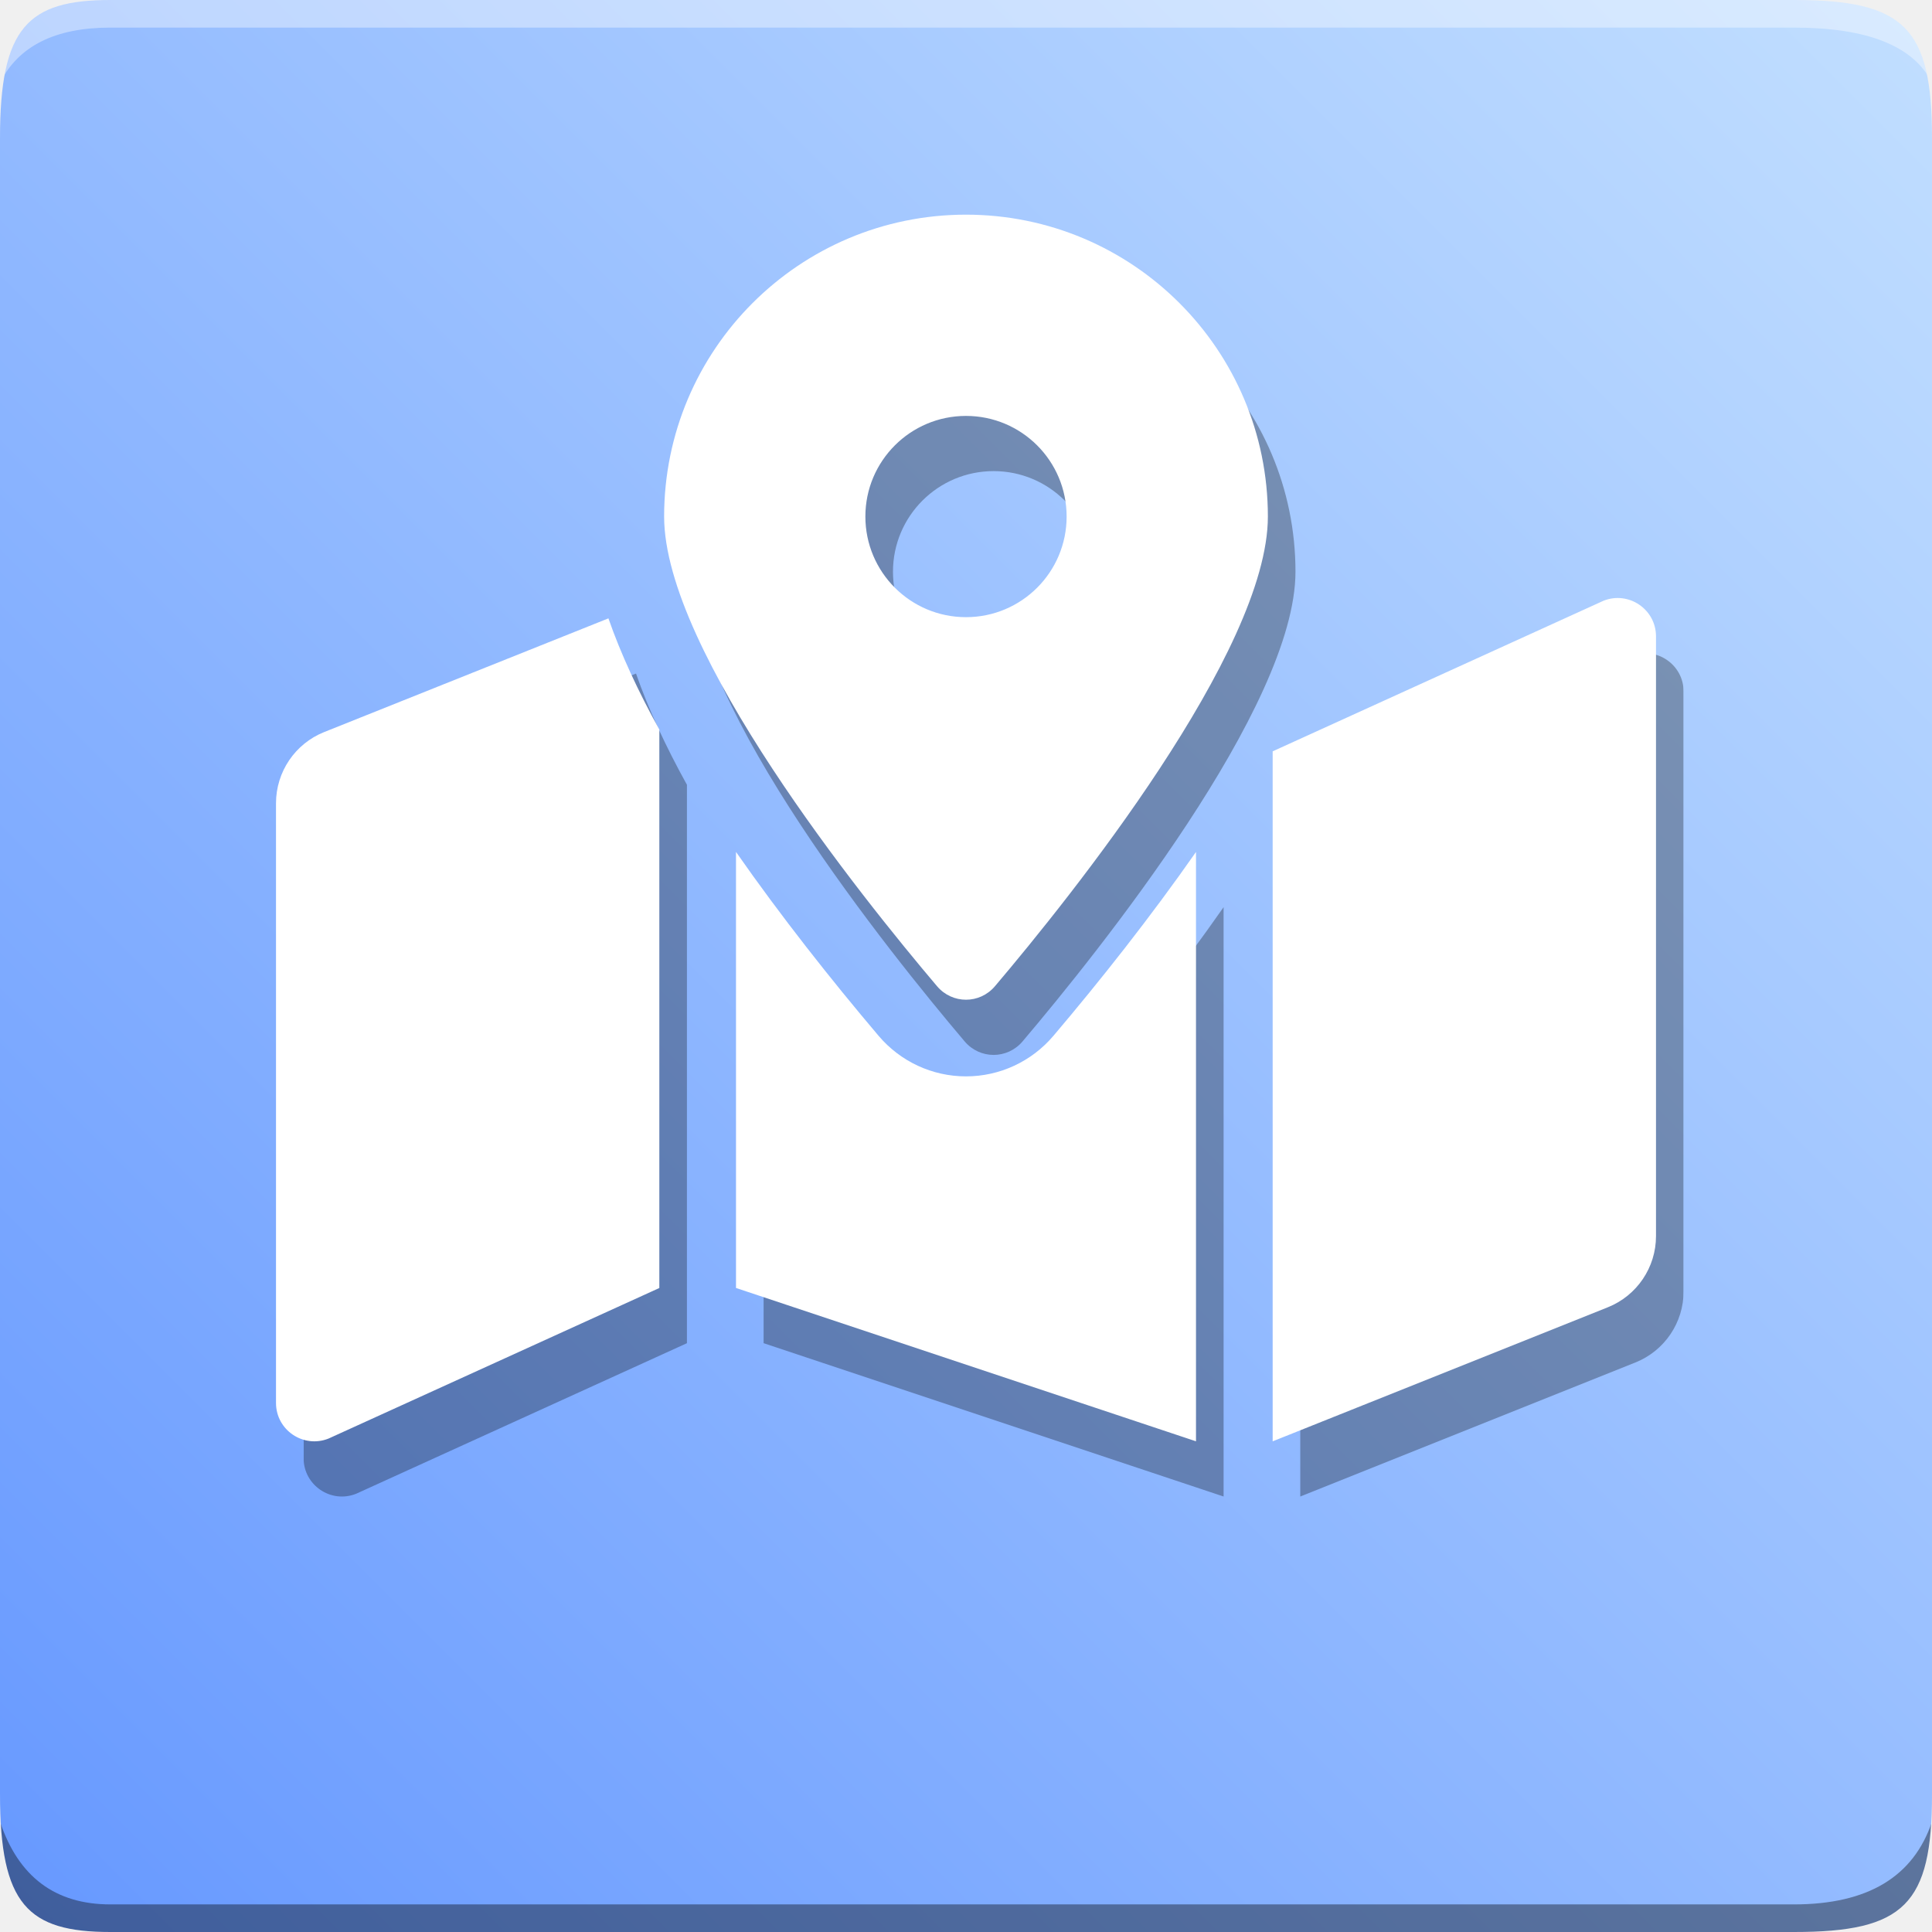
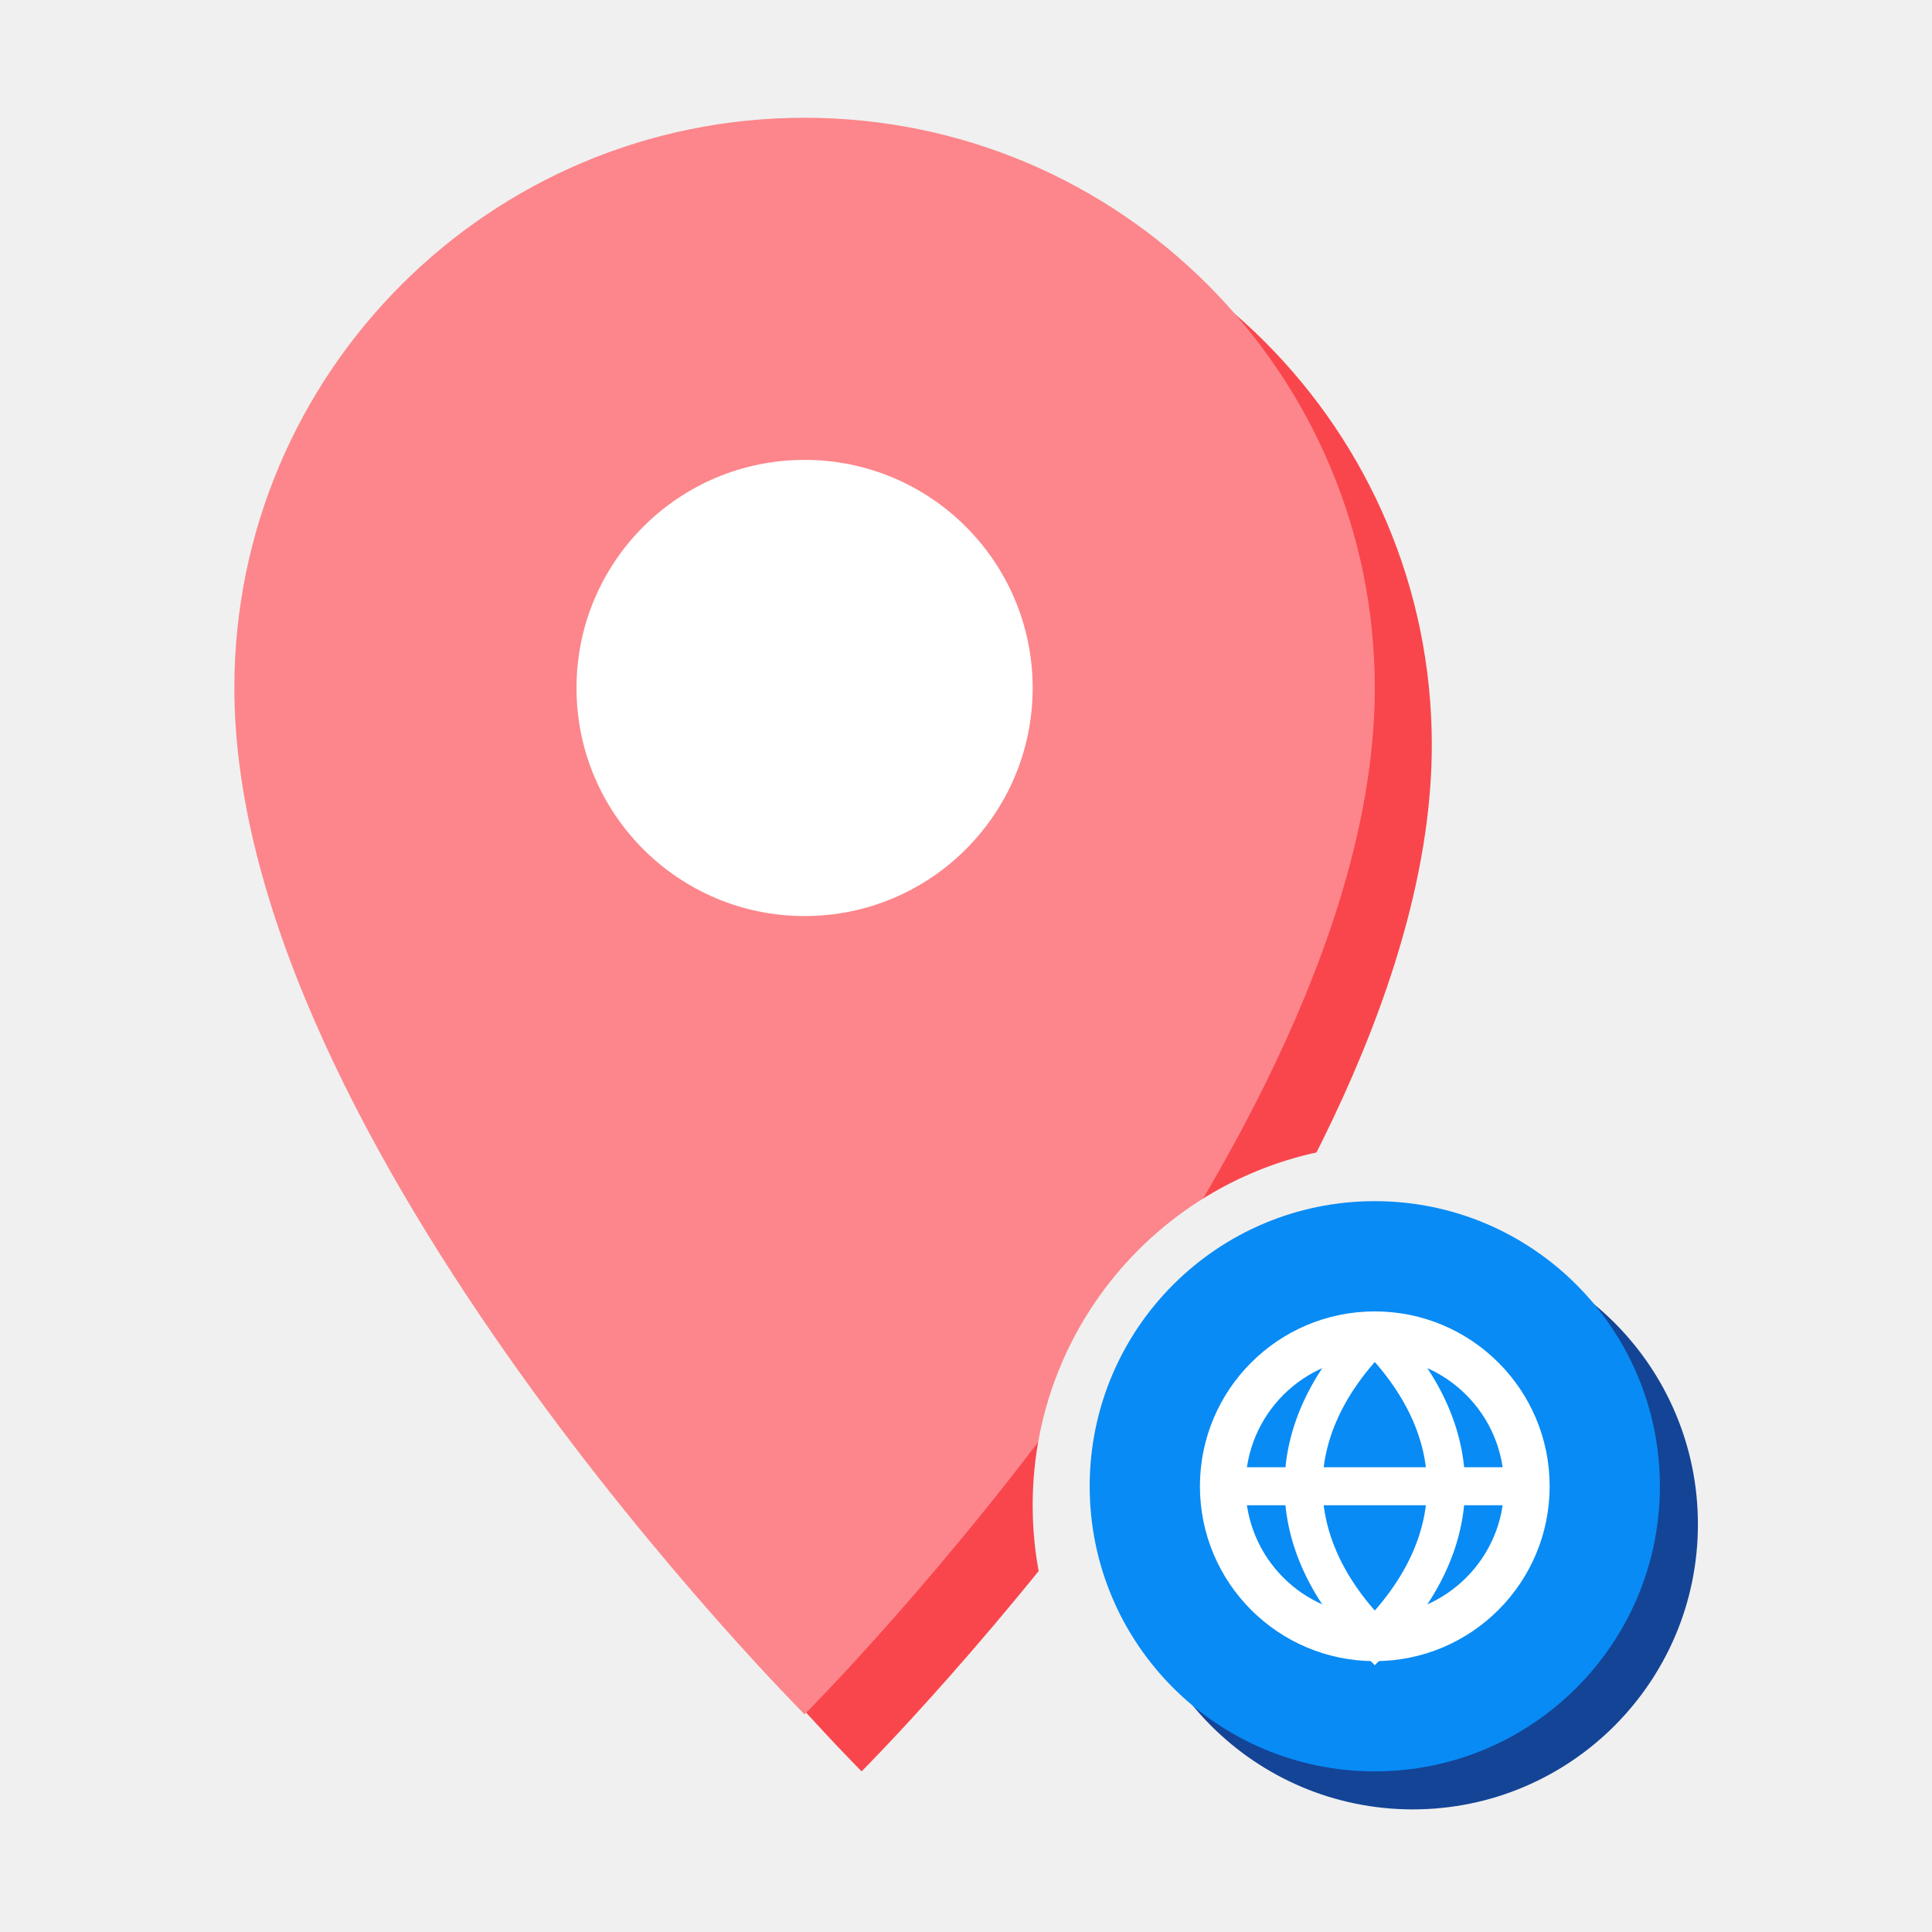
- <svg xmlns="http://www.w3.org/2000/svg" xmlns:xlink="http://www.w3.org/1999/xlink" width="140" height="140" viewBox="0 0 70 70">
-   <defs>
-     <path id="a" d="M4 0h61c4 0 5 1 5 5v60c0 4-1 5-5 5H4c-3 0-4-1-4-5V5c0-4 1-5 4-5z" />
-     <linearGradient id="c" x1="100%" x2="0%" y1="0%" y2="100%">
-       <stop offset="0%" stop-color="#C2DFFF" />
-       <stop offset="100%" stop-color="#6698FF" />
-       -
-     </linearGradient>
-     <path id="d" d="M288 0c-69.59 0-126 56.41-126 126 0 56.26 82.35 158.8 113.9 196.02 6.39 7.54 17.82 7.54 24.2 0C331.65 284.8 414 182.26 414 126 414 56.41 357.59 0 288 0zm0 168c-23.2 0-42-18.8-42-42s18.8-42 42-42 42 18.8 42 42-18.8 42-42 42zM20.12 215.95A32.006 32.006 0 0 0 0 245.66v250.32c0 11.32 11.43 19.06 21.94 14.86L160 448V214.92c-8.84-15.98-16.07-31.54-21.25-46.42L20.12 215.95zM288 359.67c-14.07 0-27.38-6.18-36.51-16.96-19.66-23.2-40.57-49.62-59.49-76.72v182l192 64V266c-18.92 27.09-39.82 53.52-59.49 76.72-9.13 10.77-22.44 16.95-36.51 16.95zm266.06-198.51L416 224v288l139.88-55.95A31.996 31.996 0 0 0 576 426.34V176.02c0-11.32-11.43-19.06-21.94-14.86z" />
-   </defs>
-   <g fill="none" fill-rule="evenodd">
-     <mask id="b" fill="#fff">
-       <use xlink:href="#a" />
-     </mask>
-     <g mask="url(#b)">
-       <path fill="url(#c)" d="M0 0H70V70H0z" />
-       <path fill="#FFF" fill-opacity=".383" d="M4 1h61c2.667 0 4.333.667 5 2V0H0v3c.667-1.333 2-2 4-2z" />
-       <path fill="#000" fill-opacity=".383" d="M4 69h61c2.667 0 4.333-1 5-3v4H0v-4c.667 2 2 3 4 3z" />
-       <svg fill="#FFF" x="11" y="7" width="50" height="50" viewBox="0 0 576 512">
-         <use fill="#000" fill-rule="nonzero" opacity=".3" xlink:href="#d" />
-       </svg>
-       <svg fill="#FFF" x="10" y="5" width="50" height="50" viewBox="0 0 576 512">
-         <use fill="#FFF" fill-rule="nonzero" xlink:href="#d" />
-       </svg>
+ <svg xmlns="http://www.w3.org/2000/svg" width="256" height="256" viewBox="0 0 100 100">
+   <g transform="translate(-3.61,2.16) scale(0.9838)">
+     <defs>
+       <mask id="cut" maskUnits="userSpaceOnUse" x="-20" y="-20" width="140" height="140">
+         <rect x="-20" y="-20" width="140" height="140" fill="#fff" />
+         <circle cx="77" cy="77" r="19" fill="#000" />
+       </mask>
+     </defs>
+     <g mask="url(#cut)">
+       <g transform="translate(3,3)" fill="#F9464C">
+         <path d="M46,4 a30,30 0 0 1 30,30 c0,24 -30,54 -30,54 c0,0 -30,-30 -30,-54 a30,30 0 0 1 30,-30z" />
+       </g>
+       <g fill="#FC868B">
+         <path d="M46,4 a30,30 0 0 1 30,30 c0,24 -30,54 -30,54 c0,0 -30,-30 -30,-54 a30,30 0 0 1 30,-30z" />
+       </g>
+       <circle cx="46" cy="34" r="12" fill="#FFFFFF" />
    </g>
+     <circle cx="78" cy="78" r="15" fill="#144496" />
+     <circle cx="76" cy="76" r="15" fill="#088BF5" />
+     <circle cx="76" cy="76" r="8" fill="none" stroke="#FFFFFF" stroke-width="2.4" />
+     <path d="M68,76 h16 M76,68 c-5,5 -5,11 0,16 c5,-5 5,-11 0,-16" fill="none" stroke="#FFFFFF" stroke-width="2" />
  </g>
</svg>
